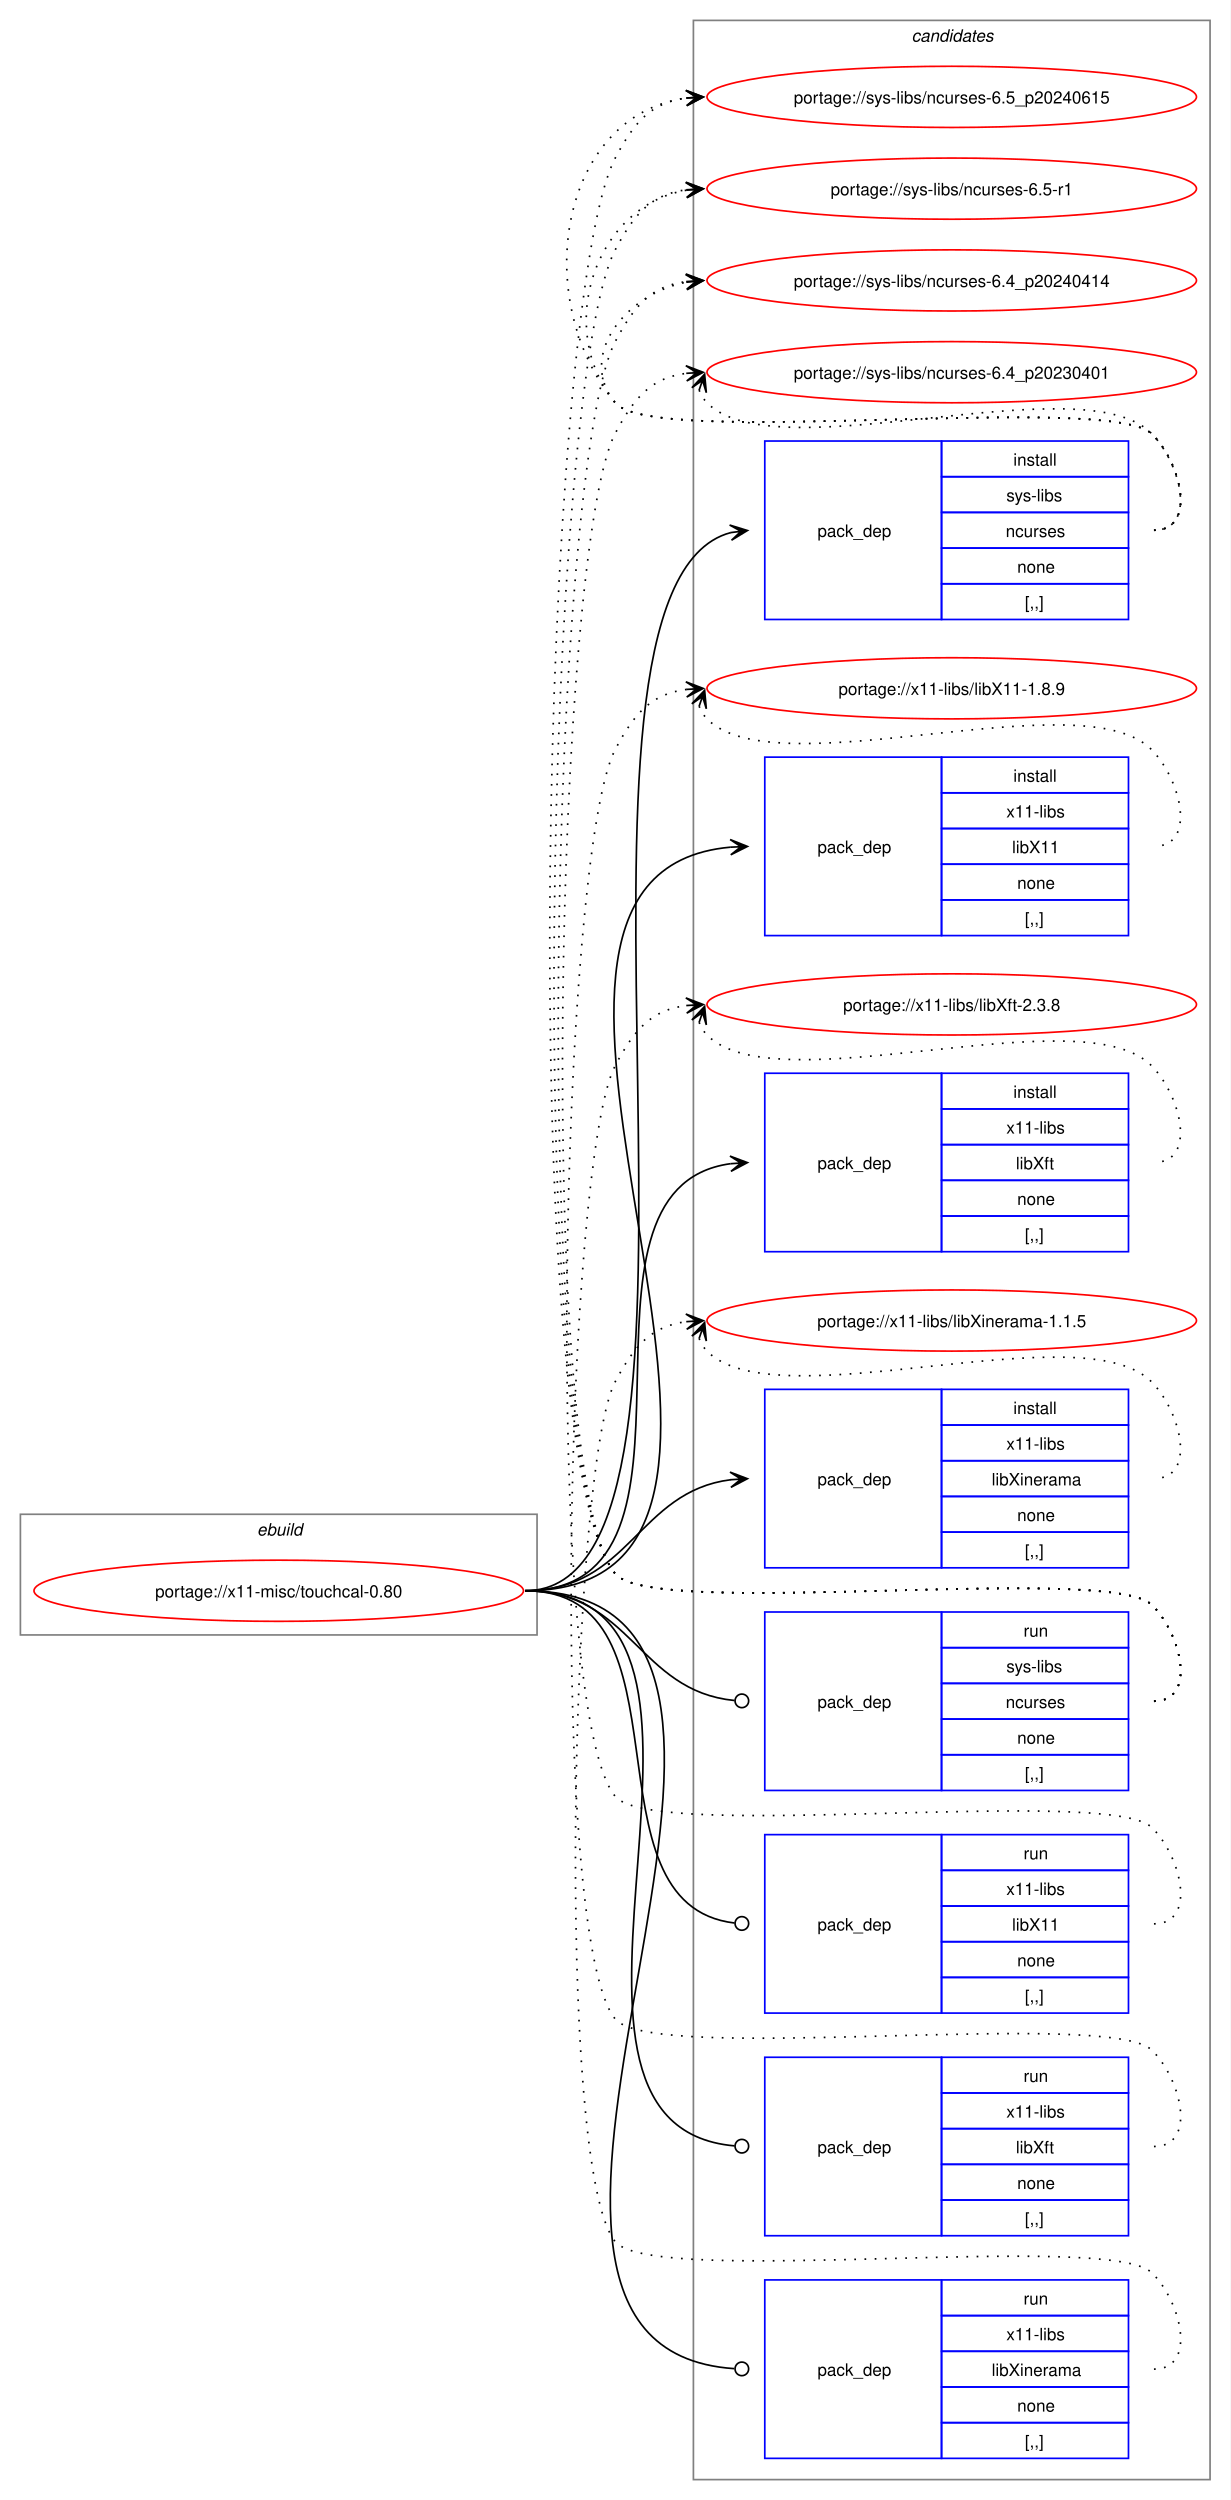
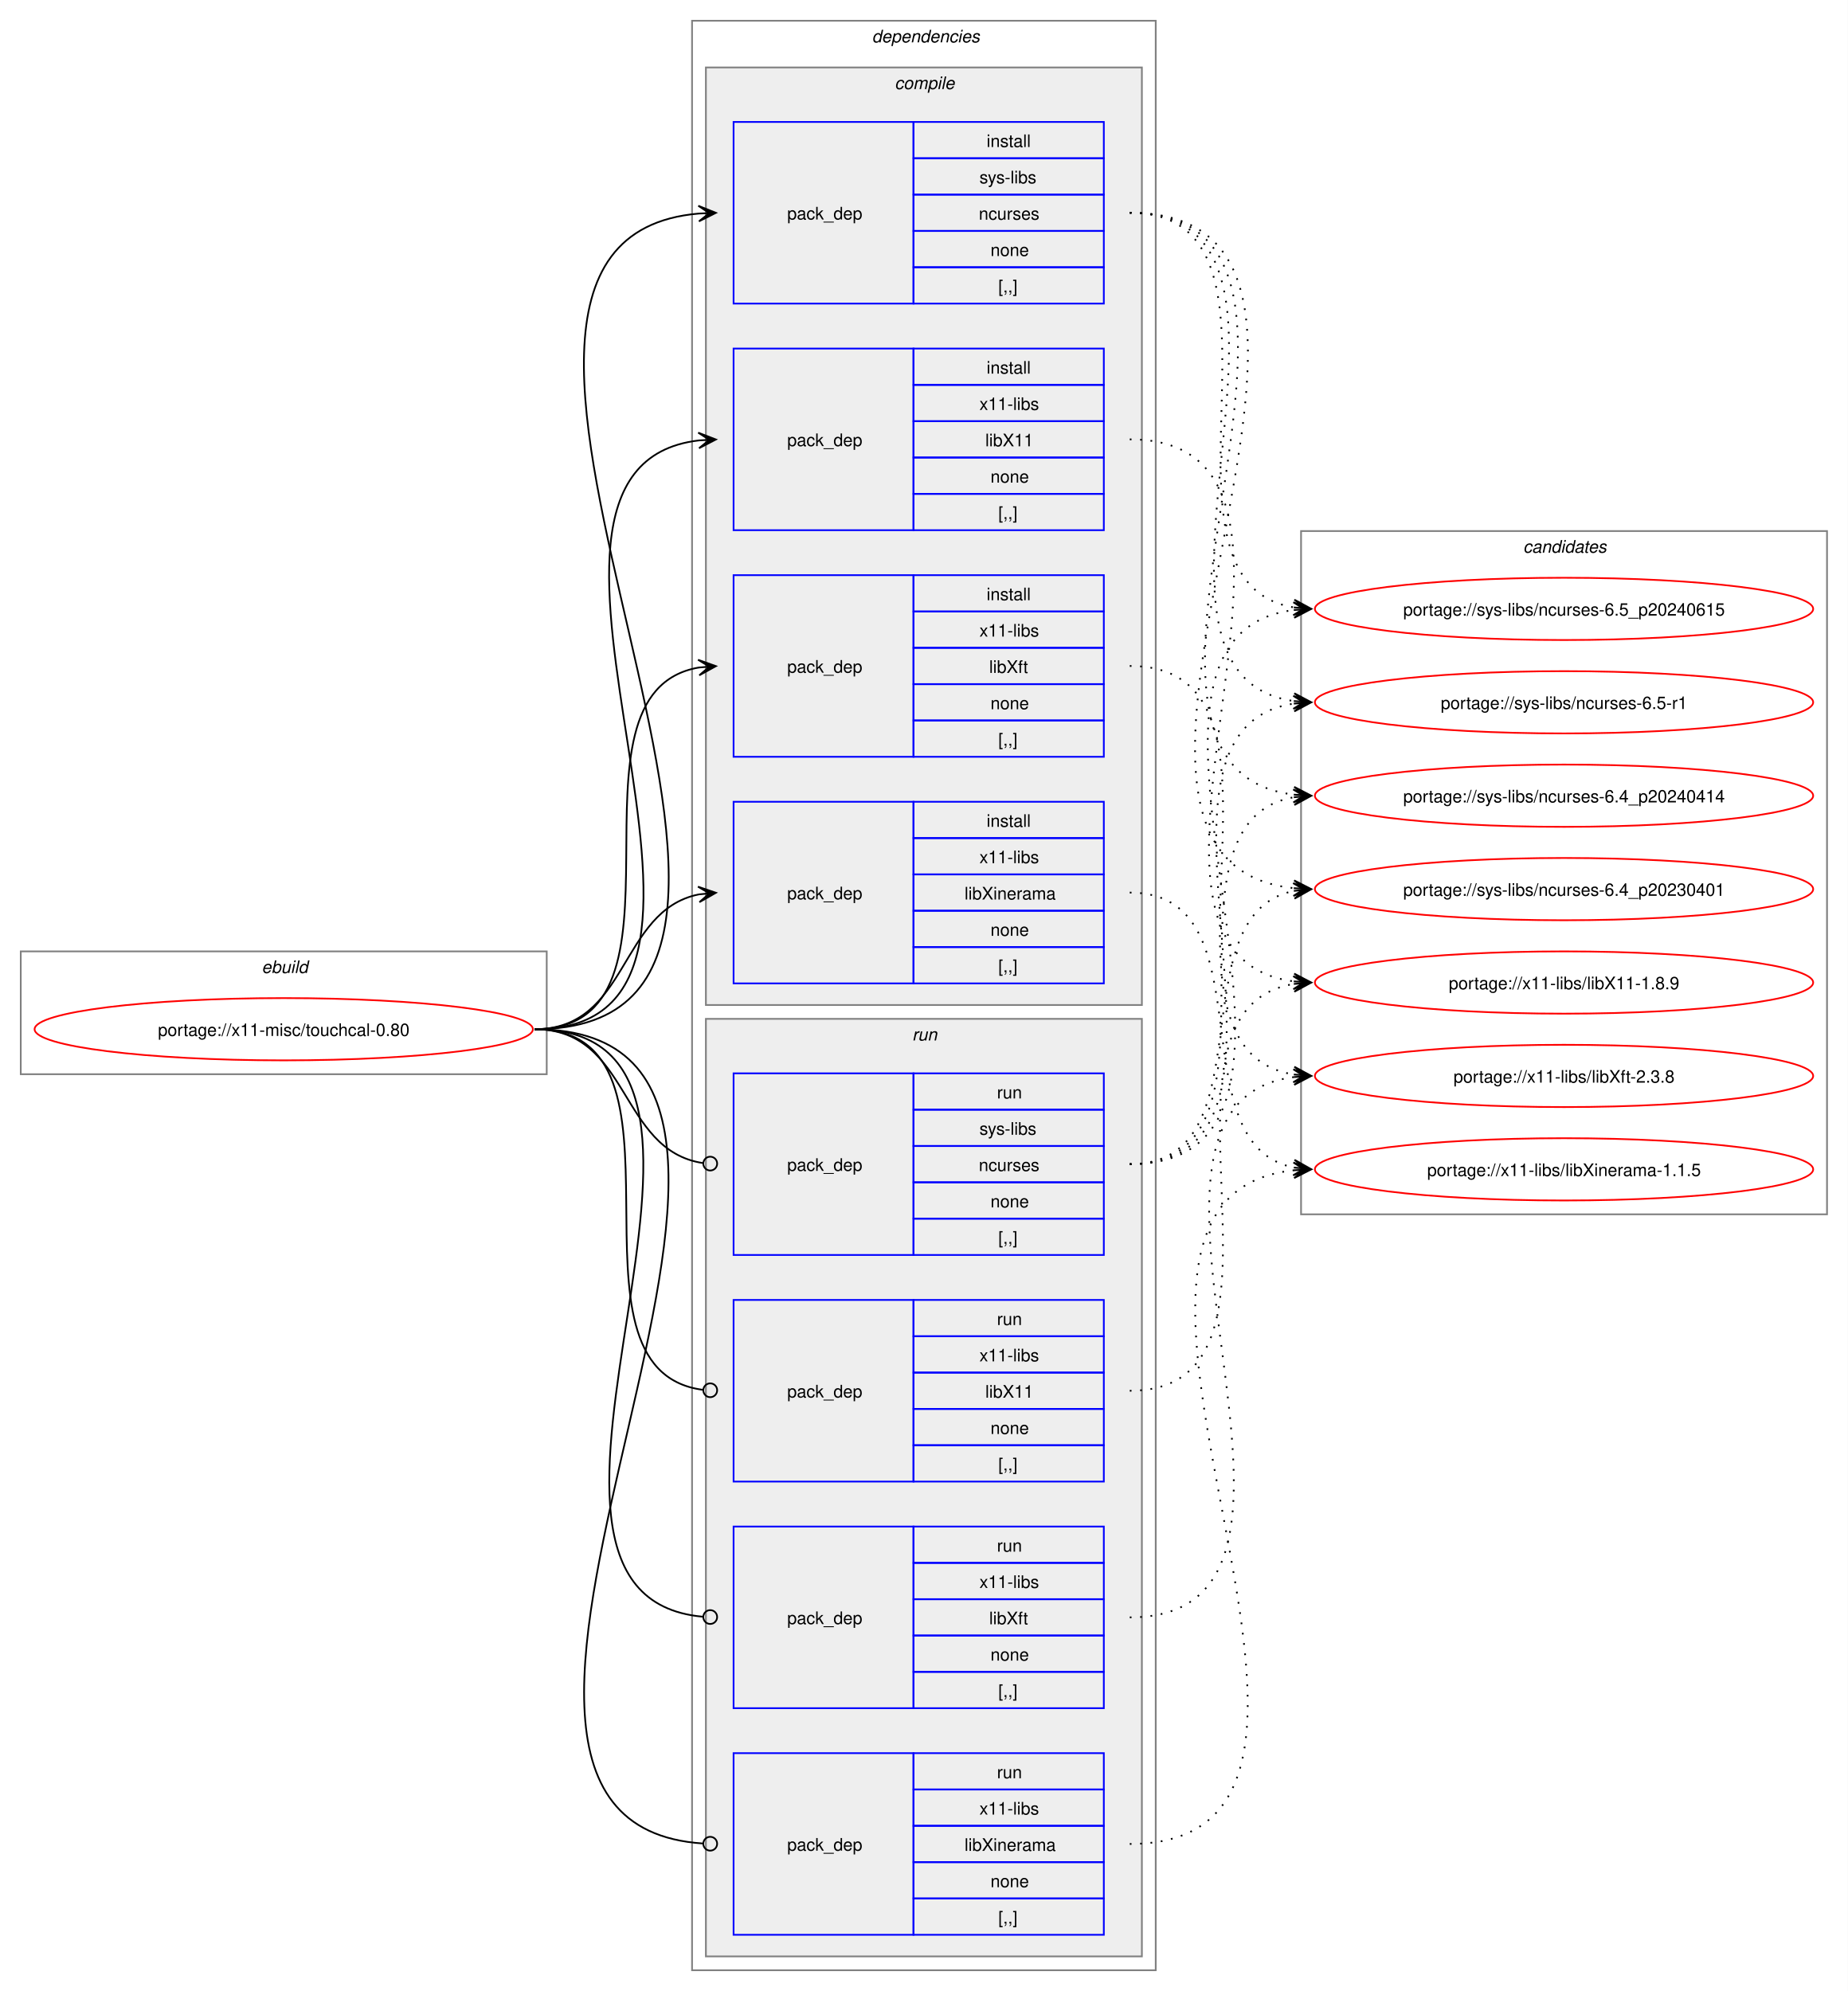
- <svg xmlns="http://www.w3.org/2000/svg" xmlns:xlink="http://www.w3.org/1999/xlink" width="724pt" height="1471pt" viewBox="0.00 0.00 724.00 1471.00">
-   <g id="graph0" class="graph" transform="scale(1 1) rotate(0) translate(4 1467)">
-     <polygon fill="white" stroke="none" points="-4,4 -4,-1467 720,-1467 720,4 -4,4" />
+ <svg xmlns="http://www.w3.org/2000/svg" xmlns:xlink="http://www.w3.org/1999/xlink" width="1068pt" height="1151pt" viewBox="0.00 0.00 1068.00 1151.00">
+   <g id="graph0" class="graph" transform="scale(1 1) rotate(0) translate(4 1147)">
+     <polygon fill="white" stroke="none" points="-4,4 -4,-1147 1064,-1147 1064,4 -4,4" />
+     <g id="clust1" class="cluster">
+       <polygon fill="none" stroke="gray" points="8,-526 8,-597 312,-597 312,-526 8,-526" />
+       <text text-anchor="start" x="147.25" y="-584.5" font-family="Helvetica,sans-Serif" font-style="italic" font-size="10.00">ebuild</text>
+     </g>
+     <g id="clust2" class="cluster">
+       <polygon fill="none" stroke="gray" points="396,-8 396,-1135 664,-1135 664,-8 396,-8" />
+       <text text-anchor="start" x="500" y="-1122.5" font-family="Helvetica,sans-Serif" font-style="italic" font-size="10.00">dependencies</text>
+     </g>
+     <g id="clust3" class="cluster">
+       <polygon fill="#eeeeee" stroke="gray" points="404,-566 404,-1108 656,-1108 656,-566 404,-566" />
+       <text text-anchor="start" x="513.12" y="-1095.5" font-family="Helvetica,sans-Serif" font-style="italic" font-size="10.00">compile</text>
+     </g>
+     <g id="clust9" class="cluster">
+       <polygon fill="#eeeeee" stroke="gray" points="404,-16 404,-558 656,-558 656,-16 404,-16" />
+       <text text-anchor="start" x="523.25" y="-545.5" font-family="Helvetica,sans-Serif" font-style="italic" font-size="10.00">run</text>
+     </g>
    <g id="clust14" class="cluster">
-       <polygon fill="none" stroke="gray" points="404,-8 404,-1455 708,-1455 708,-8 404,-8" />
-       <text text-anchor="start" x="532.38" y="-1442.5" font-family="Helvetica,sans-Serif" font-style="italic" font-size="10.00">candidates</text>
-     </g>
-     <g id="clust1" class="cluster">
-       <polygon fill="none" stroke="gray" points="8,-505 8,-576 312,-576 312,-505 8,-505" />
-       <text text-anchor="start" x="147.25" y="-563.5" font-family="Helvetica,sans-Serif" font-style="italic" font-size="10.00">ebuild</text>
+       <polygon fill="none" stroke="gray" points="748,-445 748,-840 1052,-840 1052,-445 748,-445" />
+       <text text-anchor="start" x="876.38" y="-827.5" font-family="Helvetica,sans-Serif" font-style="italic" font-size="10.00">candidates</text>
    </g>
    <g id="node1" class="node">
      <g id="a_node1">
        <a xlink:href="../x11-misc/touchcal-0.80.svg" xlink:title="portage://x11-misc/touchcal-0.80">
-           <ellipse fill="none" stroke="red" cx="160" cy="-531" rx="144" ry="18" />
-           <text text-anchor="middle" x="160" y="-527.12" font-family="Helvetica,sans-Serif" font-size="10.00">portage://x11-misc/touchcal-0.80</text>
+           <ellipse fill="none" stroke="red" cx="160" cy="-552" rx="144" ry="18" />
+           <text text-anchor="middle" x="160" y="-548.12" font-family="Helvetica,sans-Serif" font-size="10.00">portage://x11-misc/touchcal-0.80</text>
        </a>
      </g>
    </g>
    <g id="node2" class="node">
-       <polygon fill="none" stroke="blue" points="446,-1102.5 446,-1207.5 550,-1207.5 550,-1102.5 446,-1102.5" />
-       <text text-anchor="start" x="477" y="-1151.12" font-family="Helvetica,sans-Serif" font-size="10.00">pack_dep</text>
-       <polygon fill="none" stroke="blue" points="550,-1186.5 550,-1207.5 660,-1207.5 660,-1186.5 550,-1186.5" />
-       <text text-anchor="start" x="592.25" y="-1193" font-family="Helvetica,sans-Serif" font-size="10.00">install</text>
-       <polygon fill="none" stroke="blue" points="550,-1165.5 550,-1186.5 660,-1186.5 660,-1165.5 550,-1165.5" />
-       <text text-anchor="start" x="588.12" y="-1172" font-family="Helvetica,sans-Serif" font-size="10.00">sys-libs</text>
-       <polygon fill="none" stroke="blue" points="550,-1144.5 550,-1165.5 660,-1165.5 660,-1144.5 550,-1144.5" />
-       <text text-anchor="start" x="587.75" y="-1151" font-family="Helvetica,sans-Serif" font-size="10.00">ncurses</text>
-       <polygon fill="none" stroke="blue" points="550,-1123.5 550,-1144.5 660,-1144.5 660,-1123.5 550,-1123.5" />
-       <text text-anchor="start" x="594.5" y="-1130" font-family="Helvetica,sans-Serif" font-size="10.00">none</text>
-       <polygon fill="none" stroke="blue" points="550,-1102.5 550,-1123.5 660,-1123.5 660,-1102.5 550,-1102.5" />
-       <text text-anchor="start" x="599" y="-1109" font-family="Helvetica,sans-Serif" font-size="10.00">[,,]</text>
+       <polygon fill="none" stroke="blue" points="420,-971.5 420,-1076.5 524,-1076.5 524,-971.5 420,-971.5" />
+       <text text-anchor="start" x="451" y="-1020.12" font-family="Helvetica,sans-Serif" font-size="10.00">pack_dep</text>
+       <polygon fill="none" stroke="blue" points="524,-1055.5 524,-1076.5 634,-1076.5 634,-1055.5 524,-1055.5" />
+       <text text-anchor="start" x="566.25" y="-1062" font-family="Helvetica,sans-Serif" font-size="10.00">install</text>
+       <polygon fill="none" stroke="blue" points="524,-1034.5 524,-1055.5 634,-1055.5 634,-1034.5 524,-1034.5" />
+       <text text-anchor="start" x="562.12" y="-1041" font-family="Helvetica,sans-Serif" font-size="10.00">sys-libs</text>
+       <polygon fill="none" stroke="blue" points="524,-1013.5 524,-1034.5 634,-1034.5 634,-1013.5 524,-1013.5" />
+       <text text-anchor="start" x="561.75" y="-1020" font-family="Helvetica,sans-Serif" font-size="10.00">ncurses</text>
+       <polygon fill="none" stroke="blue" points="524,-992.5 524,-1013.5 634,-1013.5 634,-992.5 524,-992.5" />
+       <text text-anchor="start" x="568.5" y="-999" font-family="Helvetica,sans-Serif" font-size="10.00">none</text>
+       <polygon fill="none" stroke="blue" points="524,-971.5 524,-992.5 634,-992.5 634,-971.5 524,-971.5" />
+       <text text-anchor="start" x="573" y="-978" font-family="Helvetica,sans-Serif" font-size="10.00">[,,]</text>
    </g>
    <g id="edge1" class="edge">
-       <path fill="none" stroke="black" d="M305,-531C442.86,-531 303.33,-1121.34 426.02,-1153.63" />
-       <polygon fill="black" stroke="black" points="435.79,-1154.85 425.31,-1158.07 432.04,-1154.38 425.87,-1153.61 425.87,-1153.61 425.87,-1153.61 432.04,-1154.38 426.43,-1149.14 435.79,-1154.85" />
+       <path fill="none" stroke="black" d="M305,-552C516.12,-552 207.53,-1007.1 399.87,-1023.54" />
+       <polygon fill="black" stroke="black" points="409.78,-1023.95 399.61,-1028.04 406,-1023.8 399.79,-1023.54 399.79,-1023.54 399.79,-1023.54 406,-1023.8 399.98,-1019.04 409.78,-1023.95" />
    </g>
    <g id="node3" class="node">
-       <polygon fill="none" stroke="blue" points="446,-916.5 446,-1021.5 550,-1021.5 550,-916.5 446,-916.5" />
-       <text text-anchor="start" x="477" y="-965.12" font-family="Helvetica,sans-Serif" font-size="10.00">pack_dep</text>
-       <polygon fill="none" stroke="blue" points="550,-1000.5 550,-1021.5 660,-1021.5 660,-1000.5 550,-1000.5" />
-       <text text-anchor="start" x="592.25" y="-1007" font-family="Helvetica,sans-Serif" font-size="10.00">install</text>
-       <polygon fill="none" stroke="blue" points="550,-979.5 550,-1000.5 660,-1000.5 660,-979.5 550,-979.5" />
-       <text text-anchor="start" x="588.12" y="-986" font-family="Helvetica,sans-Serif" font-size="10.00">x11-libs</text>
-       <polygon fill="none" stroke="blue" points="550,-958.5 550,-979.5 660,-979.5 660,-958.5 550,-958.5" />
-       <text text-anchor="start" x="591.5" y="-965" font-family="Helvetica,sans-Serif" font-size="10.00">libX11</text>
-       <polygon fill="none" stroke="blue" points="550,-937.5 550,-958.5 660,-958.5 660,-937.5 550,-937.5" />
-       <text text-anchor="start" x="594.5" y="-944" font-family="Helvetica,sans-Serif" font-size="10.00">none</text>
-       <polygon fill="none" stroke="blue" points="550,-916.5 550,-937.5 660,-937.5 660,-916.5 550,-916.5" />
-       <text text-anchor="start" x="599" y="-923" font-family="Helvetica,sans-Serif" font-size="10.00">[,,]</text>
+       <polygon fill="none" stroke="blue" points="420,-840.5 420,-945.5 524,-945.5 524,-840.5 420,-840.5" />
+       <text text-anchor="start" x="451" y="-889.12" font-family="Helvetica,sans-Serif" font-size="10.00">pack_dep</text>
+       <polygon fill="none" stroke="blue" points="524,-924.5 524,-945.5 634,-945.5 634,-924.5 524,-924.5" />
+       <text text-anchor="start" x="566.25" y="-931" font-family="Helvetica,sans-Serif" font-size="10.00">install</text>
+       <polygon fill="none" stroke="blue" points="524,-903.5 524,-924.5 634,-924.5 634,-903.5 524,-903.5" />
+       <text text-anchor="start" x="562.12" y="-910" font-family="Helvetica,sans-Serif" font-size="10.00">x11-libs</text>
+       <polygon fill="none" stroke="blue" points="524,-882.5 524,-903.5 634,-903.5 634,-882.5 524,-882.5" />
+       <text text-anchor="start" x="565.5" y="-889" font-family="Helvetica,sans-Serif" font-size="10.00">libX11</text>
+       <polygon fill="none" stroke="blue" points="524,-861.5 524,-882.5 634,-882.5 634,-861.5 524,-861.5" />
+       <text text-anchor="start" x="568.5" y="-868" font-family="Helvetica,sans-Serif" font-size="10.00">none</text>
+       <polygon fill="none" stroke="blue" points="524,-840.5 524,-861.5 634,-861.5 634,-840.5 524,-840.5" />
+       <text text-anchor="start" x="573" y="-847" font-family="Helvetica,sans-Serif" font-size="10.00">[,,]</text>
    </g>
    <g id="edge2" class="edge">
-       <path fill="none" stroke="black" d="M305,-531C504.44,-531 243.97,-952.48 425.9,-968.53" />
-       <polygon fill="black" stroke="black" points="435.78,-968.95 425.6,-973.02 432,-968.79 425.79,-968.52 425.79,-968.52 425.79,-968.52 432,-968.79 425.98,-964.03 435.78,-968.95" />
+       <path fill="none" stroke="black" d="M305,-552C459.83,-552 262.39,-876.55 400.03,-892.4" />
+       <polygon fill="black" stroke="black" points="409.78,-892.93 399.55,-896.88 406.01,-892.73 399.8,-892.39 399.8,-892.39 399.8,-892.39 406.01,-892.73 400.04,-887.89 409.78,-892.93" />
    </g>
    <g id="node4" class="node">
-       <polygon fill="none" stroke="blue" points="446,-730.5 446,-835.5 550,-835.5 550,-730.5 446,-730.5" />
-       <text text-anchor="start" x="477" y="-779.12" font-family="Helvetica,sans-Serif" font-size="10.00">pack_dep</text>
-       <polygon fill="none" stroke="blue" points="550,-814.5 550,-835.5 660,-835.5 660,-814.5 550,-814.5" />
-       <text text-anchor="start" x="592.25" y="-821" font-family="Helvetica,sans-Serif" font-size="10.00">install</text>
-       <polygon fill="none" stroke="blue" points="550,-793.5 550,-814.5 660,-814.5 660,-793.5 550,-793.5" />
-       <text text-anchor="start" x="588.12" y="-800" font-family="Helvetica,sans-Serif" font-size="10.00">x11-libs</text>
-       <polygon fill="none" stroke="blue" points="550,-772.5 550,-793.5 660,-793.5 660,-772.5 550,-772.5" />
-       <text text-anchor="start" x="593.75" y="-779" font-family="Helvetica,sans-Serif" font-size="10.00">libXft</text>
-       <polygon fill="none" stroke="blue" points="550,-751.5 550,-772.5 660,-772.5 660,-751.5 550,-751.5" />
-       <text text-anchor="start" x="594.5" y="-758" font-family="Helvetica,sans-Serif" font-size="10.00">none</text>
-       <polygon fill="none" stroke="blue" points="550,-730.5 550,-751.5 660,-751.5 660,-730.5 550,-730.5" />
-       <text text-anchor="start" x="599" y="-737" font-family="Helvetica,sans-Serif" font-size="10.00">[,,]</text>
+       <polygon fill="none" stroke="blue" points="420,-709.5 420,-814.5 524,-814.5 524,-709.5 420,-709.5" />
+       <text text-anchor="start" x="451" y="-758.12" font-family="Helvetica,sans-Serif" font-size="10.00">pack_dep</text>
+       <polygon fill="none" stroke="blue" points="524,-793.5 524,-814.5 634,-814.5 634,-793.5 524,-793.5" />
+       <text text-anchor="start" x="566.25" y="-800" font-family="Helvetica,sans-Serif" font-size="10.00">install</text>
+       <polygon fill="none" stroke="blue" points="524,-772.5 524,-793.5 634,-793.5 634,-772.5 524,-772.5" />
+       <text text-anchor="start" x="562.12" y="-779" font-family="Helvetica,sans-Serif" font-size="10.00">x11-libs</text>
+       <polygon fill="none" stroke="blue" points="524,-751.5 524,-772.5 634,-772.5 634,-751.5 524,-751.5" />
+       <text text-anchor="start" x="567.75" y="-758" font-family="Helvetica,sans-Serif" font-size="10.00">libXft</text>
+       <polygon fill="none" stroke="blue" points="524,-730.5 524,-751.5 634,-751.5 634,-730.5 524,-730.5" />
+       <text text-anchor="start" x="568.5" y="-737" font-family="Helvetica,sans-Serif" font-size="10.00">none</text>
+       <polygon fill="none" stroke="blue" points="524,-709.5 524,-730.5 634,-730.5 634,-709.5 524,-709.5" />
+       <text text-anchor="start" x="573" y="-716" font-family="Helvetica,sans-Serif" font-size="10.00">[,,]</text>
    </g>
    <g id="edge3" class="edge">
-       <path fill="none" stroke="black" d="M305,-531C427.48,-531 317.88,-767.5 425.86,-782.28" />
-       <polygon fill="black" stroke="black" points="435.78,-782.92 425.51,-786.76 432.01,-782.68 425.81,-782.27 425.81,-782.27 425.81,-782.27 432.01,-782.68 426.1,-777.78 435.78,-782.92" />
+       <path fill="none" stroke="black" d="M305,-552C405.57,-552 314,-746.31 399.94,-761.11" />
+       <polygon fill="black" stroke="black" points="409.79,-761.9 399.46,-765.59 406.02,-761.6 399.82,-761.1 399.82,-761.1 399.82,-761.1 406.02,-761.6 400.18,-756.61 409.79,-761.9" />
    </g>
    <g id="node5" class="node">
-       <polygon fill="none" stroke="blue" points="446,-544.5 446,-649.5 550,-649.5 550,-544.5 446,-544.5" />
-       <text text-anchor="start" x="477" y="-593.12" font-family="Helvetica,sans-Serif" font-size="10.00">pack_dep</text>
-       <polygon fill="none" stroke="blue" points="550,-628.5 550,-649.5 660,-649.5 660,-628.5 550,-628.5" />
-       <text text-anchor="start" x="592.25" y="-635" font-family="Helvetica,sans-Serif" font-size="10.00">install</text>
-       <polygon fill="none" stroke="blue" points="550,-607.5 550,-628.5 660,-628.5 660,-607.5 550,-607.5" />
-       <text text-anchor="start" x="588.12" y="-614" font-family="Helvetica,sans-Serif" font-size="10.00">x11-libs</text>
-       <polygon fill="none" stroke="blue" points="550,-586.5 550,-607.5 660,-607.5 660,-586.5 550,-586.5" />
-       <text text-anchor="start" x="579.5" y="-593" font-family="Helvetica,sans-Serif" font-size="10.00">libXinerama</text>
-       <polygon fill="none" stroke="blue" points="550,-565.5 550,-586.5 660,-586.5 660,-565.5 550,-565.5" />
-       <text text-anchor="start" x="594.5" y="-572" font-family="Helvetica,sans-Serif" font-size="10.00">none</text>
-       <polygon fill="none" stroke="blue" points="550,-544.5 550,-565.5 660,-565.5 660,-544.5 550,-544.5" />
-       <text text-anchor="start" x="599" y="-551" font-family="Helvetica,sans-Serif" font-size="10.00">[,,]</text>
+       <polygon fill="none" stroke="blue" points="420,-578.5 420,-683.5 524,-683.5 524,-578.5 420,-578.5" />
+       <text text-anchor="start" x="451" y="-627.12" font-family="Helvetica,sans-Serif" font-size="10.00">pack_dep</text>
+       <polygon fill="none" stroke="blue" points="524,-662.5 524,-683.5 634,-683.5 634,-662.5 524,-662.5" />
+       <text text-anchor="start" x="566.25" y="-669" font-family="Helvetica,sans-Serif" font-size="10.00">install</text>
+       <polygon fill="none" stroke="blue" points="524,-641.5 524,-662.5 634,-662.5 634,-641.5 524,-641.5" />
+       <text text-anchor="start" x="562.12" y="-648" font-family="Helvetica,sans-Serif" font-size="10.00">x11-libs</text>
+       <polygon fill="none" stroke="blue" points="524,-620.5 524,-641.5 634,-641.5 634,-620.5 524,-620.5" />
+       <text text-anchor="start" x="553.5" y="-627" font-family="Helvetica,sans-Serif" font-size="10.00">libXinerama</text>
+       <polygon fill="none" stroke="blue" points="524,-599.5 524,-620.5 634,-620.5 634,-599.5 524,-599.5" />
+       <text text-anchor="start" x="568.5" y="-606" font-family="Helvetica,sans-Serif" font-size="10.00">none</text>
+       <polygon fill="none" stroke="blue" points="524,-578.5 524,-599.5 634,-599.5 634,-578.5 524,-578.5" />
+       <text text-anchor="start" x="573" y="-585" font-family="Helvetica,sans-Serif" font-size="10.00">[,,]</text>
    </g>
    <g id="edge4" class="edge">
-       <path fill="none" stroke="black" d="M305,-531C366.75,-531 371.09,-589.49 426.11,-596.35" />
-       <polygon fill="black" stroke="black" points="435.78,-596.93 425.53,-600.82 432.01,-596.7 425.8,-596.33 425.8,-596.33 425.8,-596.33 432.01,-596.7 426.07,-591.84 435.78,-596.93" />
+       <path fill="none" stroke="black" d="M305,-552C359.74,-552 353.49,-620.57 399.89,-629.94" />
+       <polygon fill="black" stroke="black" points="409.79,-630.88 399.41,-634.42 406.02,-630.53 399.83,-629.94 399.83,-629.94 399.83,-629.94 406.02,-630.53 400.26,-625.46 409.79,-630.88" />
    </g>
    <g id="node6" class="node">
-       <polygon fill="none" stroke="blue" points="446,-413.5 446,-518.5 550,-518.5 550,-413.5 446,-413.5" />
-       <text text-anchor="start" x="477" y="-462.12" font-family="Helvetica,sans-Serif" font-size="10.00">pack_dep</text>
-       <polygon fill="none" stroke="blue" points="550,-497.5 550,-518.5 660,-518.5 660,-497.5 550,-497.5" />
-       <text text-anchor="start" x="598.25" y="-504" font-family="Helvetica,sans-Serif" font-size="10.00">run</text>
-       <polygon fill="none" stroke="blue" points="550,-476.5 550,-497.5 660,-497.5 660,-476.5 550,-476.5" />
-       <text text-anchor="start" x="588.12" y="-483" font-family="Helvetica,sans-Serif" font-size="10.00">sys-libs</text>
-       <polygon fill="none" stroke="blue" points="550,-455.5 550,-476.5 660,-476.5 660,-455.5 550,-455.5" />
-       <text text-anchor="start" x="587.75" y="-462" font-family="Helvetica,sans-Serif" font-size="10.00">ncurses</text>
-       <polygon fill="none" stroke="blue" points="550,-434.5 550,-455.5 660,-455.5 660,-434.5 550,-434.5" />
-       <text text-anchor="start" x="594.5" y="-441" font-family="Helvetica,sans-Serif" font-size="10.00">none</text>
-       <polygon fill="none" stroke="blue" points="550,-413.5 550,-434.5 660,-434.5 660,-413.5 550,-413.5" />
-       <text text-anchor="start" x="599" y="-420" font-family="Helvetica,sans-Serif" font-size="10.00">[,,]</text>
+       <polygon fill="none" stroke="blue" points="420,-421.5 420,-526.5 524,-526.5 524,-421.5 420,-421.5" />
+       <text text-anchor="start" x="451" y="-470.12" font-family="Helvetica,sans-Serif" font-size="10.00">pack_dep</text>
+       <polygon fill="none" stroke="blue" points="524,-505.5 524,-526.5 634,-526.5 634,-505.5 524,-505.5" />
+       <text text-anchor="start" x="572.25" y="-512" font-family="Helvetica,sans-Serif" font-size="10.00">run</text>
+       <polygon fill="none" stroke="blue" points="524,-484.5 524,-505.5 634,-505.5 634,-484.5 524,-484.5" />
+       <text text-anchor="start" x="562.12" y="-491" font-family="Helvetica,sans-Serif" font-size="10.00">sys-libs</text>
+       <polygon fill="none" stroke="blue" points="524,-463.5 524,-484.5 634,-484.5 634,-463.5 524,-463.5" />
+       <text text-anchor="start" x="561.75" y="-470" font-family="Helvetica,sans-Serif" font-size="10.00">ncurses</text>
+       <polygon fill="none" stroke="blue" points="524,-442.5 524,-463.5 634,-463.5 634,-442.5 524,-442.5" />
+       <text text-anchor="start" x="568.5" y="-449" font-family="Helvetica,sans-Serif" font-size="10.00">none</text>
+       <polygon fill="none" stroke="blue" points="524,-421.5 524,-442.5 634,-442.5 634,-421.5 524,-421.5" />
+       <text text-anchor="start" x="573" y="-428" font-family="Helvetica,sans-Serif" font-size="10.00">[,,]</text>
    </g>
    <g id="edge5" class="edge">
-       <path fill="none" stroke="black" d="M305,-531C367.33,-531 371.35,-471.95 428.21,-466.42" />
-       <ellipse fill="none" stroke="black" cx="432.51" cy="-466.21" rx="4" ry="4" />
+       <path fill="none" stroke="black" d="M305,-552C360.41,-552 353.47,-482.01 402.31,-474.63" />
+       <ellipse fill="none" stroke="black" cx="406.51" cy="-474.32" rx="4" ry="4" />
    </g>
    <g id="node7" class="node">
-       <polygon fill="none" stroke="blue" points="446,-282.5 446,-387.5 550,-387.5 550,-282.5 446,-282.5" />
-       <text text-anchor="start" x="477" y="-331.12" font-family="Helvetica,sans-Serif" font-size="10.00">pack_dep</text>
-       <polygon fill="none" stroke="blue" points="550,-366.5 550,-387.5 660,-387.5 660,-366.5 550,-366.5" />
-       <text text-anchor="start" x="598.25" y="-373" font-family="Helvetica,sans-Serif" font-size="10.00">run</text>
-       <polygon fill="none" stroke="blue" points="550,-345.5 550,-366.5 660,-366.5 660,-345.5 550,-345.5" />
-       <text text-anchor="start" x="588.12" y="-352" font-family="Helvetica,sans-Serif" font-size="10.00">x11-libs</text>
-       <polygon fill="none" stroke="blue" points="550,-324.5 550,-345.5 660,-345.5 660,-324.5 550,-324.5" />
-       <text text-anchor="start" x="591.5" y="-331" font-family="Helvetica,sans-Serif" font-size="10.00">libX11</text>
-       <polygon fill="none" stroke="blue" points="550,-303.5 550,-324.5 660,-324.5 660,-303.5 550,-303.5" />
-       <text text-anchor="start" x="594.5" y="-310" font-family="Helvetica,sans-Serif" font-size="10.00">none</text>
-       <polygon fill="none" stroke="blue" points="550,-282.5 550,-303.5 660,-303.5 660,-282.5 550,-282.5" />
-       <text text-anchor="start" x="599" y="-289" font-family="Helvetica,sans-Serif" font-size="10.00">[,,]</text>
+       <polygon fill="none" stroke="blue" points="420,-290.5 420,-395.5 524,-395.5 524,-290.5 420,-290.5" />
+       <text text-anchor="start" x="451" y="-339.12" font-family="Helvetica,sans-Serif" font-size="10.00">pack_dep</text>
+       <polygon fill="none" stroke="blue" points="524,-374.5 524,-395.5 634,-395.5 634,-374.5 524,-374.5" />
+       <text text-anchor="start" x="572.25" y="-381" font-family="Helvetica,sans-Serif" font-size="10.00">run</text>
+       <polygon fill="none" stroke="blue" points="524,-353.5 524,-374.5 634,-374.5 634,-353.5 524,-353.5" />
+       <text text-anchor="start" x="562.12" y="-360" font-family="Helvetica,sans-Serif" font-size="10.00">x11-libs</text>
+       <polygon fill="none" stroke="blue" points="524,-332.5 524,-353.5 634,-353.5 634,-332.5 524,-332.5" />
+       <text text-anchor="start" x="565.5" y="-339" font-family="Helvetica,sans-Serif" font-size="10.00">libX11</text>
+       <polygon fill="none" stroke="blue" points="524,-311.5 524,-332.5 634,-332.5 634,-311.5 524,-311.5" />
+       <text text-anchor="start" x="568.5" y="-318" font-family="Helvetica,sans-Serif" font-size="10.00">none</text>
+       <polygon fill="none" stroke="blue" points="524,-290.5 524,-311.5 634,-311.5 634,-290.5 524,-290.5" />
+       <text text-anchor="start" x="573" y="-297" font-family="Helvetica,sans-Serif" font-size="10.00">[,,]</text>
    </g>
    <g id="edge6" class="edge">
-       <path fill="none" stroke="black" d="M305,-531C406.95,-531 336.39,-346.32 428.23,-335.49" />
-       <ellipse fill="none" stroke="black" cx="432.51" cy="-335.25" rx="4" ry="4" />
+       <path fill="none" stroke="black" d="M305,-552C406,-552 312.85,-355.46 402.1,-343.56" />
+       <ellipse fill="none" stroke="black" cx="406.51" cy="-343.28" rx="4" ry="4" />
    </g>
    <g id="node8" class="node">
-       <polygon fill="none" stroke="blue" points="446,-151.5 446,-256.5 550,-256.5 550,-151.5 446,-151.5" />
-       <text text-anchor="start" x="477" y="-200.12" font-family="Helvetica,sans-Serif" font-size="10.00">pack_dep</text>
-       <polygon fill="none" stroke="blue" points="550,-235.5 550,-256.5 660,-256.5 660,-235.5 550,-235.5" />
-       <text text-anchor="start" x="598.25" y="-242" font-family="Helvetica,sans-Serif" font-size="10.00">run</text>
-       <polygon fill="none" stroke="blue" points="550,-214.5 550,-235.5 660,-235.5 660,-214.5 550,-214.5" />
-       <text text-anchor="start" x="588.12" y="-221" font-family="Helvetica,sans-Serif" font-size="10.00">x11-libs</text>
-       <polygon fill="none" stroke="blue" points="550,-193.5 550,-214.5 660,-214.5 660,-193.5 550,-193.5" />
-       <text text-anchor="start" x="593.75" y="-200" font-family="Helvetica,sans-Serif" font-size="10.00">libXft</text>
-       <polygon fill="none" stroke="blue" points="550,-172.5 550,-193.5 660,-193.5 660,-172.5 550,-172.5" />
-       <text text-anchor="start" x="594.5" y="-179" font-family="Helvetica,sans-Serif" font-size="10.00">none</text>
-       <polygon fill="none" stroke="blue" points="550,-151.5 550,-172.5 660,-172.5 660,-151.5 550,-151.5" />
-       <text text-anchor="start" x="599" y="-158" font-family="Helvetica,sans-Serif" font-size="10.00">[,,]</text>
+       <polygon fill="none" stroke="blue" points="420,-159.5 420,-264.5 524,-264.5 524,-159.5 420,-159.5" />
+       <text text-anchor="start" x="451" y="-208.12" font-family="Helvetica,sans-Serif" font-size="10.00">pack_dep</text>
+       <polygon fill="none" stroke="blue" points="524,-243.5 524,-264.5 634,-264.5 634,-243.5 524,-243.5" />
+       <text text-anchor="start" x="572.25" y="-250" font-family="Helvetica,sans-Serif" font-size="10.00">run</text>
+       <polygon fill="none" stroke="blue" points="524,-222.5 524,-243.5 634,-243.5 634,-222.5 524,-222.5" />
+       <text text-anchor="start" x="562.12" y="-229" font-family="Helvetica,sans-Serif" font-size="10.00">x11-libs</text>
+       <polygon fill="none" stroke="blue" points="524,-201.5 524,-222.5 634,-222.5 634,-201.5 524,-201.5" />
+       <text text-anchor="start" x="567.75" y="-208" font-family="Helvetica,sans-Serif" font-size="10.00">libXft</text>
+       <polygon fill="none" stroke="blue" points="524,-180.5 524,-201.5 634,-201.5 634,-180.5 524,-180.5" />
+       <text text-anchor="start" x="568.5" y="-187" font-family="Helvetica,sans-Serif" font-size="10.00">none</text>
+       <polygon fill="none" stroke="blue" points="524,-159.5 524,-180.5 634,-180.5 634,-159.5 524,-159.5" />
+       <text text-anchor="start" x="573" y="-166" font-family="Helvetica,sans-Serif" font-size="10.00">[,,]</text>
    </g>
    <g id="edge7" class="edge">
-       <path fill="none" stroke="black" d="M305,-531C458.67,-531 287.23,-216.65 428.2,-204.37" />
-       <ellipse fill="none" stroke="black" cx="432.5" cy="-204.19" rx="4" ry="4" />
+       <path fill="none" stroke="black" d="M305,-552C460.19,-552 260.8,-225.15 402.14,-212.38" />
+       <ellipse fill="none" stroke="black" cx="406.5" cy="-212.19" rx="4" ry="4" />
    </g>
    <g id="node9" class="node">
-       <polygon fill="none" stroke="blue" points="446,-20.5 446,-125.5 550,-125.5 550,-20.5 446,-20.5" />
-       <text text-anchor="start" x="477" y="-69.12" font-family="Helvetica,sans-Serif" font-size="10.00">pack_dep</text>
-       <polygon fill="none" stroke="blue" points="550,-104.5 550,-125.5 660,-125.5 660,-104.5 550,-104.5" />
-       <text text-anchor="start" x="598.25" y="-111" font-family="Helvetica,sans-Serif" font-size="10.00">run</text>
-       <polygon fill="none" stroke="blue" points="550,-83.5 550,-104.5 660,-104.5 660,-83.5 550,-83.5" />
-       <text text-anchor="start" x="588.12" y="-90" font-family="Helvetica,sans-Serif" font-size="10.00">x11-libs</text>
-       <polygon fill="none" stroke="blue" points="550,-62.5 550,-83.5 660,-83.5 660,-62.5 550,-62.5" />
-       <text text-anchor="start" x="579.5" y="-69" font-family="Helvetica,sans-Serif" font-size="10.00">libXinerama</text>
-       <polygon fill="none" stroke="blue" points="550,-41.5 550,-62.5 660,-62.5 660,-41.5 550,-41.5" />
-       <text text-anchor="start" x="594.5" y="-48" font-family="Helvetica,sans-Serif" font-size="10.00">none</text>
-       <polygon fill="none" stroke="blue" points="550,-20.5 550,-41.5 660,-41.5 660,-20.5 550,-20.5" />
-       <text text-anchor="start" x="599" y="-27" font-family="Helvetica,sans-Serif" font-size="10.00">[,,]</text>
+       <polygon fill="none" stroke="blue" points="420,-28.5 420,-133.5 524,-133.5 524,-28.5 420,-28.5" />
+       <text text-anchor="start" x="451" y="-77.12" font-family="Helvetica,sans-Serif" font-size="10.00">pack_dep</text>
+       <polygon fill="none" stroke="blue" points="524,-112.5 524,-133.5 634,-133.5 634,-112.5 524,-112.5" />
+       <text text-anchor="start" x="572.25" y="-119" font-family="Helvetica,sans-Serif" font-size="10.00">run</text>
+       <polygon fill="none" stroke="blue" points="524,-91.5 524,-112.5 634,-112.5 634,-91.5 524,-91.5" />
+       <text text-anchor="start" x="562.12" y="-98" font-family="Helvetica,sans-Serif" font-size="10.00">x11-libs</text>
+       <polygon fill="none" stroke="blue" points="524,-70.5 524,-91.5 634,-91.5 634,-70.5 524,-70.5" />
+       <text text-anchor="start" x="553.5" y="-77" font-family="Helvetica,sans-Serif" font-size="10.00">libXinerama</text>
+       <polygon fill="none" stroke="blue" points="524,-49.5 524,-70.5 634,-70.5 634,-49.5 524,-49.5" />
+       <text text-anchor="start" x="568.5" y="-56" font-family="Helvetica,sans-Serif" font-size="10.00">none</text>
+       <polygon fill="none" stroke="blue" points="524,-28.5 524,-49.5 634,-49.5 634,-28.5 524,-28.5" />
+       <text text-anchor="start" x="573" y="-35" font-family="Helvetica,sans-Serif" font-size="10.00">[,,]</text>
    </g>
    <g id="edge8" class="edge">
-       <path fill="none" stroke="black" d="M305,-531C513.74,-531 233.6,-86.32 428.01,-73.29" />
-       <ellipse fill="none" stroke="black" cx="432.5" cy="-73.15" rx="4" ry="4" />
+       <path fill="none" stroke="black" d="M305,-552C516.53,-552 205.47,-94.24 402.21,-81.28" />
+       <ellipse fill="none" stroke="black" cx="406.5" cy="-81.14" rx="4" ry="4" />
    </g>
    <g id="node10" class="node">
      <g id="a_node10">
        <a xlink:href="../sys-libs/ncurses-6.5_p20240615.svg" xlink:title="portage://sys-libs/ncurses-6.5_p20240615">
-           <ellipse fill="none" stroke="red" cx="556" cy="-1410" rx="144" ry="18" />
-           <text text-anchor="middle" x="556" y="-1406.12" font-family="Helvetica,sans-Serif" font-size="10.00">portage://sys-libs/ncurses-6.5_p20240615</text>
+           <ellipse fill="none" stroke="red" cx="900" cy="-795" rx="144" ry="18" />
+           <text text-anchor="middle" x="900" y="-791.12" font-family="Helvetica,sans-Serif" font-size="10.00">portage://sys-libs/ncurses-6.5_p20240615</text>
        </a>
      </g>
    </g>
    <g id="edge9" class="edge">
-       <path fill="none" stroke="black" stroke-dasharray="1,5" d="M675,-1155C700.12,-1155 691.6,-1193.59 674,-1211.5 649.35,-1236.59 380.36,-1202.85 358,-1230 307.37,-1291.49 325.73,-1399.72 400.13,-1409.32" />
-       <polygon fill="black" stroke="black" points="409.78,-1409.92 399.52,-1413.79 406.01,-1409.69 399.8,-1409.29 399.8,-1409.29 399.8,-1409.29 406.01,-1409.69 400.09,-1404.8 409.78,-1409.92" />
+       <path fill="none" stroke="black" stroke-dasharray="1,5" d="M649,-1024C757.21,-1024 650.88,-810.82 744.01,-795.83" />
+       <polygon fill="black" stroke="black" points="753.79,-795.09 744.15,-800.33 750.01,-795.38 743.81,-795.84 743.81,-795.84 743.81,-795.84 750.01,-795.38 743.47,-791.36 753.79,-795.09" />
    </g>
    <g id="node11" class="node">
      <g id="a_node11">
        <a xlink:href="../sys-libs/ncurses-6.5-r1.svg" xlink:title="portage://sys-libs/ncurses-6.5-r1">
-           <ellipse fill="none" stroke="red" cx="556" cy="-1356" rx="144" ry="18" />
-           <text text-anchor="middle" x="556" y="-1352.12" font-family="Helvetica,sans-Serif" font-size="10.00">portage://sys-libs/ncurses-6.5-r1</text>
+           <ellipse fill="none" stroke="red" cx="900" cy="-741" rx="144" ry="18" />
+           <text text-anchor="middle" x="900" y="-737.12" font-family="Helvetica,sans-Serif" font-size="10.00">portage://sys-libs/ncurses-6.5-r1</text>
        </a>
      </g>
    </g>
    <g id="edge10" class="edge">
-       <path fill="none" stroke="black" stroke-dasharray="1,5" d="M675,-1155C700.12,-1155 691.6,-1193.59 674,-1211.5 649.35,-1236.59 380.36,-1202.85 358,-1230 321.8,-1273.97 346.66,-1346.24 399.97,-1355.1" />
-       <polygon fill="black" stroke="black" points="409.79,-1355.9 399.45,-1359.57 406.02,-1355.59 399.82,-1355.09 399.82,-1355.09 399.82,-1355.09 406.02,-1355.59 400.18,-1350.6 409.79,-1355.9" />
+       <path fill="none" stroke="black" stroke-dasharray="1,5" d="M649,-1024C779.38,-1024 629.96,-757.34 743.94,-741.71" />
+       <polygon fill="black" stroke="black" points="753.78,-741.08 744.1,-746.21 750.01,-741.32 743.8,-741.72 743.8,-741.72 743.8,-741.72 750.01,-741.32 743.51,-737.23 753.78,-741.08" />
    </g>
    <g id="node12" class="node">
      <g id="a_node12">
        <a xlink:href="../sys-libs/ncurses-6.4_p20240414.svg" xlink:title="portage://sys-libs/ncurses-6.4_p20240414">
-           <ellipse fill="none" stroke="red" cx="556" cy="-1302" rx="144" ry="18" />
-           <text text-anchor="middle" x="556" y="-1298.12" font-family="Helvetica,sans-Serif" font-size="10.00">portage://sys-libs/ncurses-6.4_p20240414</text>
+           <ellipse fill="none" stroke="red" cx="900" cy="-687" rx="144" ry="18" />
+           <text text-anchor="middle" x="900" y="-683.12" font-family="Helvetica,sans-Serif" font-size="10.00">portage://sys-libs/ncurses-6.4_p20240414</text>
        </a>
      </g>
    </g>
    <g id="edge11" class="edge">
-       <path fill="none" stroke="black" stroke-dasharray="1,5" d="M675,-1155C700.12,-1155 691.6,-1193.59 674,-1211.5 649.35,-1236.59 380.36,-1202.85 358,-1230 335.11,-1257.8 364.6,-1294.35 399.91,-1300.95" />
-       <polygon fill="black" stroke="black" points="409.79,-1301.89 399.41,-1305.43 406.02,-1301.53 399.83,-1300.95 399.83,-1300.95 399.83,-1300.95 406.02,-1301.53 400.25,-1296.47 409.79,-1301.89" />
+       <path fill="none" stroke="black" stroke-dasharray="1,5" d="M649,-1024C802.18,-1024 607.93,-703.25 744.14,-687.59" />
+       <polygon fill="black" stroke="black" points="753.78,-687.07 744.04,-692.1 750.01,-687.27 743.8,-687.61 743.8,-687.61 743.8,-687.61 750.01,-687.27 743.55,-683.12 753.78,-687.07" />
    </g>
    <g id="node13" class="node">
      <g id="a_node13">
        <a xlink:href="../sys-libs/ncurses-6.4_p20230401.svg" xlink:title="portage://sys-libs/ncurses-6.4_p20230401">
-           <ellipse fill="none" stroke="red" cx="556" cy="-1248" rx="144" ry="18" />
-           <text text-anchor="middle" x="556" y="-1244.12" font-family="Helvetica,sans-Serif" font-size="10.00">portage://sys-libs/ncurses-6.4_p20230401</text>
+           <ellipse fill="none" stroke="red" cx="900" cy="-633" rx="144" ry="18" />
+           <text text-anchor="middle" x="900" y="-629.12" font-family="Helvetica,sans-Serif" font-size="10.00">portage://sys-libs/ncurses-6.4_p20230401</text>
        </a>
      </g>
    </g>
    <g id="edge12" class="edge">
-       <path fill="none" stroke="black" stroke-dasharray="1,5" d="M407.37,-1237.45C408.4,-1234.7 410.07,-1231.96 412,-1230 452.96,-1188.42 633.83,-1253.85 674,-1211.5 691.28,-1193.28 700.12,-1155 675,-1155" />
-       <polygon fill="black" stroke="black" points="410.6,-1246.85 403.09,-1238.86 409.37,-1243.27 407.34,-1237.39 407.34,-1237.39 407.34,-1237.39 409.37,-1243.27 411.6,-1235.93 410.6,-1246.85" />
+       <path fill="none" stroke="black" stroke-dasharray="1,5" d="M649,-1024C825.18,-1024 585.67,-649.62 743.99,-633.53" />
+       <polygon fill="black" stroke="black" points="753.78,-633.06 744.01,-638.04 750.01,-633.24 743.79,-633.54 743.79,-633.54 743.79,-633.54 750.01,-633.24 743.58,-629.05 753.78,-633.06" />
    </g>
    <g id="node14" class="node">
      <g id="a_node14">
        <a xlink:href="../x11-libs/libX11-1.8.9.svg" xlink:title="portage://x11-libs/libX11-1.8.9">
-           <ellipse fill="none" stroke="red" cx="556" cy="-1062" rx="144" ry="18" />
-           <text text-anchor="middle" x="556" y="-1058.12" font-family="Helvetica,sans-Serif" font-size="10.00">portage://x11-libs/libX11-1.8.9</text>
+           <ellipse fill="none" stroke="red" cx="900" cy="-579" rx="144" ry="18" />
+           <text text-anchor="middle" x="900" y="-575.12" font-family="Helvetica,sans-Serif" font-size="10.00">portage://x11-libs/libX11-1.8.9</text>
        </a>
      </g>
    </g>
    <g id="edge13" class="edge">
-       <path fill="none" stroke="black" stroke-dasharray="1,5" d="M407.37,-1051.45C408.4,-1048.7 410.07,-1045.96 412,-1044 452.96,-1002.42 633.83,-1067.85 674,-1025.5 691.28,-1007.28 700.12,-969 675,-969" />
-       <polygon fill="black" stroke="black" points="410.6,-1060.85 403.09,-1052.86 409.37,-1057.27 407.34,-1051.39 407.34,-1051.39 407.34,-1051.39 409.37,-1057.27 411.6,-1049.93 410.6,-1060.85" />
+       <path fill="none" stroke="black" stroke-dasharray="1,5" d="M649,-893C792.41,-893 617.42,-595.34 744.04,-579.64" />
+       <polygon fill="black" stroke="black" points="753.78,-579.07 744.06,-584.15 750.01,-579.29 743.8,-579.66 743.8,-579.66 743.8,-579.66 750.01,-579.29 743.54,-575.17 753.78,-579.07" />
    </g>
    <g id="node15" class="node">
      <g id="a_node15">
        <a xlink:href="../x11-libs/libXft-2.3.8.svg" xlink:title="portage://x11-libs/libXft-2.3.8">
-           <ellipse fill="none" stroke="red" cx="556" cy="-876" rx="144" ry="18" />
-           <text text-anchor="middle" x="556" y="-872.12" font-family="Helvetica,sans-Serif" font-size="10.00">portage://x11-libs/libXft-2.3.8</text>
+           <ellipse fill="none" stroke="red" cx="900" cy="-525" rx="144" ry="18" />
+           <text text-anchor="middle" x="900" y="-521.12" font-family="Helvetica,sans-Serif" font-size="10.00">portage://x11-libs/libXft-2.3.8</text>
        </a>
      </g>
    </g>
    <g id="edge14" class="edge">
-       <path fill="none" stroke="black" stroke-dasharray="1,5" d="M407.37,-865.45C408.4,-862.7 410.07,-859.96 412,-858 452.96,-816.42 633.83,-881.85 674,-839.5 691.28,-821.28 700.12,-783 675,-783" />
-       <polygon fill="black" stroke="black" points="410.6,-874.85 403.09,-866.86 409.37,-871.27 407.34,-865.39 407.34,-865.39 407.34,-865.39 409.37,-871.27 411.6,-863.93 410.6,-874.85" />
+       <path fill="none" stroke="black" stroke-dasharray="1,5" d="M649,-762C760.44,-762 647.86,-540.92 743.99,-525.81" />
+       <polygon fill="black" stroke="black" points="753.78,-525.09 744.14,-530.31 750.01,-525.37 743.81,-525.82 743.81,-525.82 743.81,-525.82 750.01,-525.37 743.48,-521.34 753.78,-525.09" />
    </g>
    <g id="node16" class="node">
      <g id="a_node16">
        <a xlink:href="../x11-libs/libXinerama-1.1.5.svg" xlink:title="portage://x11-libs/libXinerama-1.1.5">
-           <ellipse fill="none" stroke="red" cx="556" cy="-690" rx="144" ry="18" />
-           <text text-anchor="middle" x="556" y="-686.12" font-family="Helvetica,sans-Serif" font-size="10.00">portage://x11-libs/libXinerama-1.1.5</text>
+           <ellipse fill="none" stroke="red" cx="900" cy="-471" rx="144" ry="18" />
+           <text text-anchor="middle" x="900" y="-467.12" font-family="Helvetica,sans-Serif" font-size="10.00">portage://x11-libs/libXinerama-1.1.5</text>
        </a>
      </g>
    </g>
    <g id="edge15" class="edge">
-       <path fill="none" stroke="black" stroke-dasharray="1,5" d="M407.37,-679.45C408.4,-676.7 410.07,-673.96 412,-672 452.96,-630.42 633.83,-695.85 674,-653.5 691.28,-635.28 700.12,-597 675,-597" />
-       <polygon fill="black" stroke="black" points="410.6,-688.85 403.09,-680.86 409.37,-685.27 407.34,-679.39 407.34,-679.39 407.34,-679.39 409.37,-685.27 411.6,-677.93 410.6,-688.85" />
+       <path fill="none" stroke="black" stroke-dasharray="1,5" d="M649,-631C730.3,-631 675.43,-485.65 743.96,-472.02" />
+       <polygon fill="black" stroke="black" points="753.79,-471.11 744.24,-476.51 750.02,-471.46 743.83,-472.03 743.83,-472.03 743.83,-472.03 750.02,-471.46 743.41,-467.55 753.79,-471.11" />
    </g>
    <g id="edge16" class="edge">
-       <path fill="none" stroke="black" stroke-dasharray="1,5" d="M675,-466C700.12,-466 691.6,-504.59 674,-522.5 649.35,-547.59 380.36,-513.85 358,-541 299.17,-612.45 314.68,-1292.21 358,-1374 369.45,-1395.63 379.33,-1406.67 399.96,-1409.35" />
-       <polygon fill="black" stroke="black" points="409.78,-1409.93 399.54,-1413.83 406.01,-1409.7 399.8,-1409.34 399.8,-1409.34 399.8,-1409.34 406.01,-1409.7 400.07,-1404.85 409.78,-1409.93" />
+       <path fill="none" stroke="black" stroke-dasharray="1,5" d="M649,-474C795.28,-474 614.77,-778.3 743.82,-794.34" />
+       <polygon fill="black" stroke="black" points="753.78,-794.93 743.54,-798.83 750.01,-794.71 743.8,-794.34 743.8,-794.34 743.8,-794.34 750.01,-794.71 744.07,-789.85 753.78,-794.93" />
    </g>
    <g id="edge17" class="edge">
-       <path fill="none" stroke="black" stroke-dasharray="1,5" d="M675,-466C700.12,-466 691.6,-504.59 674,-522.5 649.35,-547.59 380.36,-513.85 358,-541 302.98,-607.82 317.49,-1243.51 358,-1320 369.45,-1341.63 379.33,-1352.67 399.96,-1355.35" />
-       <polygon fill="black" stroke="black" points="409.78,-1355.93 399.54,-1359.83 406.01,-1355.7 399.8,-1355.34 399.8,-1355.34 399.8,-1355.34 406.01,-1355.7 400.07,-1350.85 409.78,-1355.93" />
+       <path fill="none" stroke="black" stroke-dasharray="1,5" d="M649,-474C772.69,-474 636.39,-724.57 743.83,-740.23" />
+       <polygon fill="black" stroke="black" points="753.78,-740.92 743.5,-744.72 750.01,-740.66 743.81,-740.23 743.81,-740.23 743.81,-740.23 750.01,-740.66 744.12,-735.74 753.78,-740.92" />
    </g>
    <g id="edge18" class="edge">
-       <path fill="none" stroke="black" stroke-dasharray="1,5" d="M675,-466C700.12,-466 691.6,-504.59 674,-522.5 649.35,-547.59 380.36,-513.85 358,-541 306.8,-603.19 320.3,-1194.81 358,-1266 369.45,-1287.63 379.33,-1298.67 399.96,-1301.35" />
-       <polygon fill="black" stroke="black" points="409.78,-1301.93 399.54,-1305.83 406.01,-1301.7 399.8,-1301.34 399.8,-1301.34 399.8,-1301.34 406.01,-1301.7 400.07,-1296.85 409.78,-1301.93" />
+       <path fill="none" stroke="black" stroke-dasharray="1,5" d="M649,-474C750.82,-474 656.8,-671.48 744.08,-686.14" />
+       <polygon fill="black" stroke="black" points="753.79,-686.9 743.46,-690.61 750.02,-686.61 743.82,-686.12 743.82,-686.12 743.82,-686.12 750.02,-686.61 744.17,-681.63 753.79,-686.9" />
    </g>
    <g id="edge19" class="edge">
-       <path fill="none" stroke="black" stroke-dasharray="1,5" d="M675,-466C700.12,-466 691.6,-504.59 674,-522.5 649.35,-547.59 380.36,-513.85 358,-541 310.61,-598.56 323.11,-1146.11 358,-1212 369.45,-1233.63 379.33,-1244.67 399.96,-1247.35" />
-       <polygon fill="black" stroke="black" points="409.78,-1247.93 399.54,-1251.83 406.01,-1247.7 399.8,-1247.34 399.8,-1247.34 399.8,-1247.34 406.01,-1247.7 400.07,-1242.85 409.78,-1247.93" />
+       <path fill="none" stroke="black" stroke-dasharray="1,5" d="M649,-474C729.95,-474 675.73,-618.44 744.01,-631.98" />
+       <polygon fill="black" stroke="black" points="753.79,-632.89 743.42,-636.45 750.02,-632.54 743.83,-631.97 743.83,-631.97 743.83,-631.97 750.02,-632.54 744.24,-627.49 753.79,-632.89" />
    </g>
    <g id="edge20" class="edge">
-       <path fill="none" stroke="black" stroke-dasharray="1,5" d="M675,-335C700.12,-335 691.6,-373.59 674,-391.5 649.35,-416.59 380.36,-382.85 358,-410 314.5,-462.84 325.97,-965.52 358,-1026 369.45,-1047.63 379.33,-1058.67 399.96,-1061.35" />
-       <polygon fill="black" stroke="black" points="409.78,-1061.93 399.54,-1065.83 406.01,-1061.7 399.8,-1061.34 399.8,-1061.34 399.8,-1061.34 406.01,-1061.7 400.07,-1056.85 409.78,-1061.93" />
+       <path fill="none" stroke="black" stroke-dasharray="1,5" d="M649,-343C760.05,-343 648.21,-563.14 744.03,-578.19" />
+       <polygon fill="black" stroke="black" points="753.78,-578.91 743.48,-582.66 750.01,-578.63 743.81,-578.18 743.81,-578.18 743.81,-578.18 750.01,-578.63 744.14,-573.69 753.78,-578.91" />
    </g>
    <g id="edge21" class="edge">
-       <path fill="none" stroke="black" stroke-dasharray="1,5" d="M675,-204C700.12,-204 691.6,-242.59 674,-260.5 649.35,-285.59 380.36,-251.85 358,-279 318.38,-327.12 328.83,-784.92 358,-840 369.45,-861.63 379.33,-872.67 399.96,-875.35" />
-       <polygon fill="black" stroke="black" points="409.78,-875.93 399.54,-879.83 406.01,-875.7 399.8,-875.34 399.8,-875.34 399.8,-875.34 406.01,-875.7 400.07,-870.85 409.78,-875.93" />
+       <path fill="none" stroke="black" stroke-dasharray="1,5" d="M649,-212C792,-212 617.8,-508.71 744.07,-524.36" />
+       <polygon fill="black" stroke="black" points="753.78,-524.93 743.54,-528.84 750.01,-524.71 743.8,-524.34 743.8,-524.34 743.8,-524.34 750.01,-524.71 744.06,-519.85 753.78,-524.93" />
    </g>
    <g id="edge22" class="edge">
-       <path fill="none" stroke="black" stroke-dasharray="1,5" d="M675,-73C700.12,-73 691.6,-111.59 674,-129.5 649.35,-154.59 380.36,-120.85 358,-148 322.26,-191.4 331.69,-604.32 358,-654 369.45,-675.63 379.33,-686.67 399.96,-689.35" />
-       <polygon fill="black" stroke="black" points="409.78,-689.93 399.54,-693.83 406.01,-689.7 399.8,-689.34 399.8,-689.34 399.8,-689.34 406.01,-689.7 400.07,-684.85 409.78,-689.93" />
+       <path fill="none" stroke="black" stroke-dasharray="1,5" d="M649,-81C824.76,-81 586.06,-454.42 744.01,-470.47" />
+       <polygon fill="black" stroke="black" points="753.78,-470.94 743.58,-474.95 750.01,-470.76 743.79,-470.46 743.79,-470.46 743.79,-470.46 750.01,-470.76 744.01,-465.96 753.78,-470.94" />
    </g>
  </g>
</svg>
